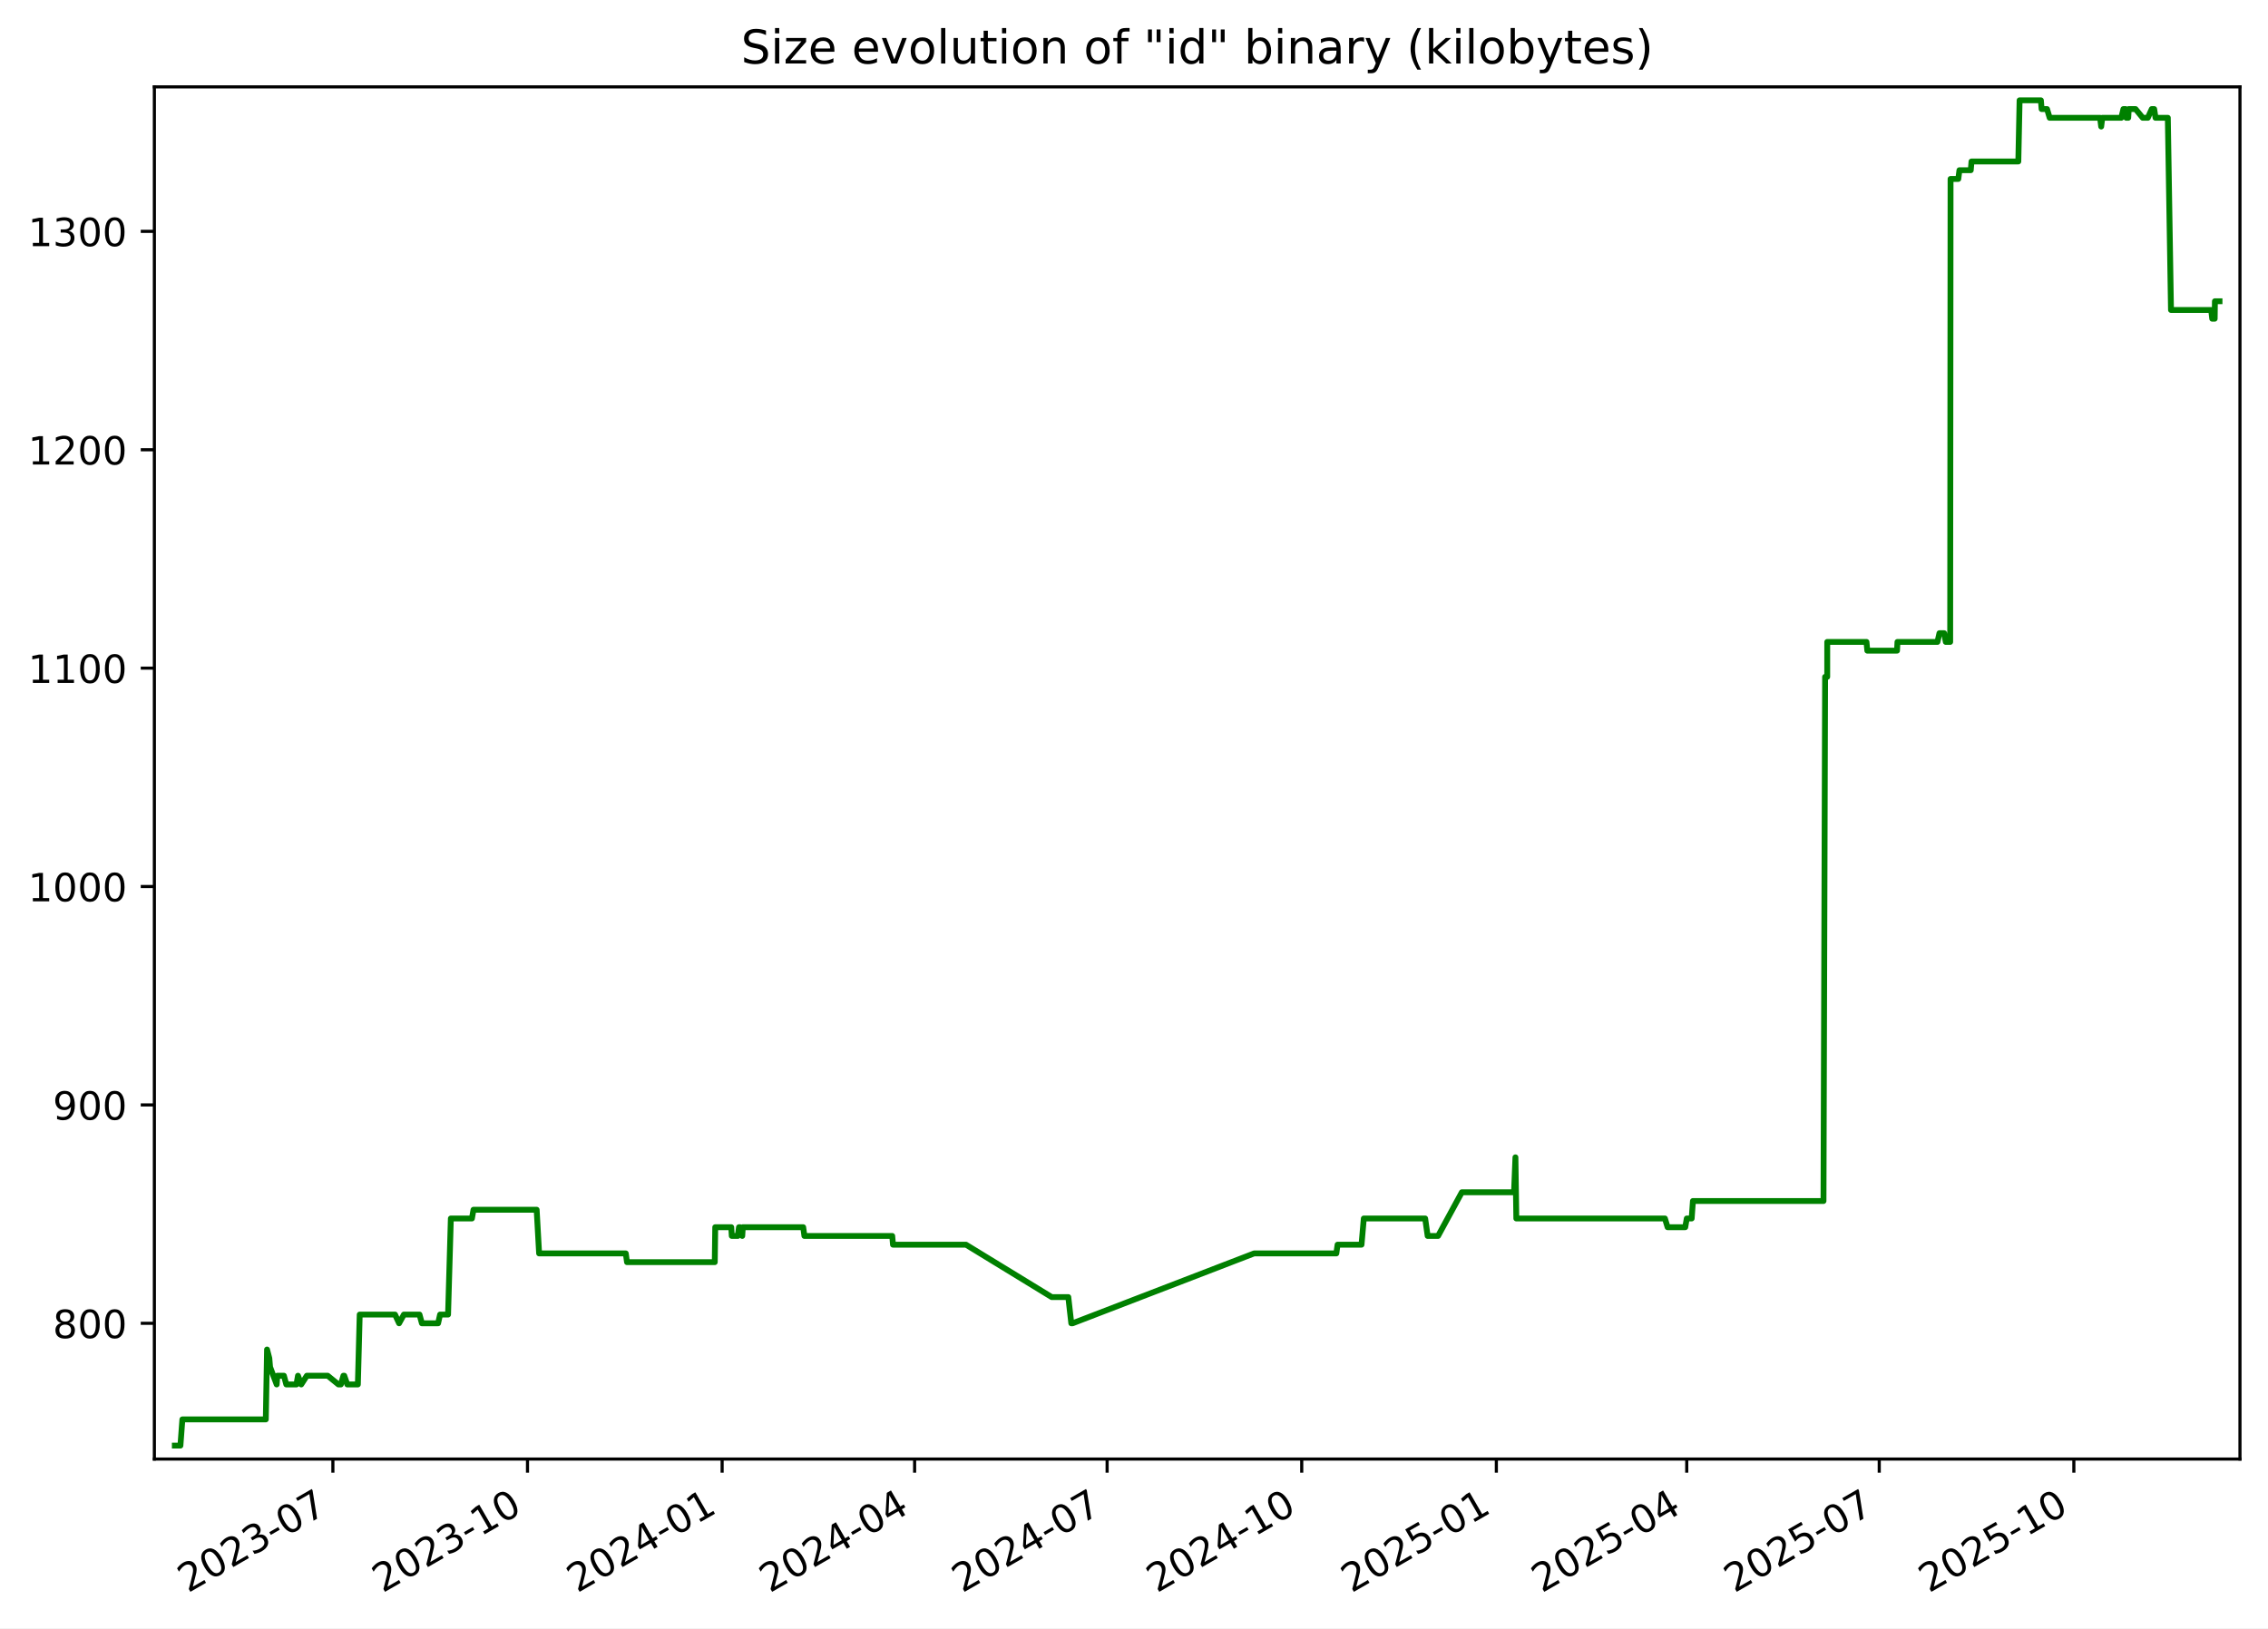
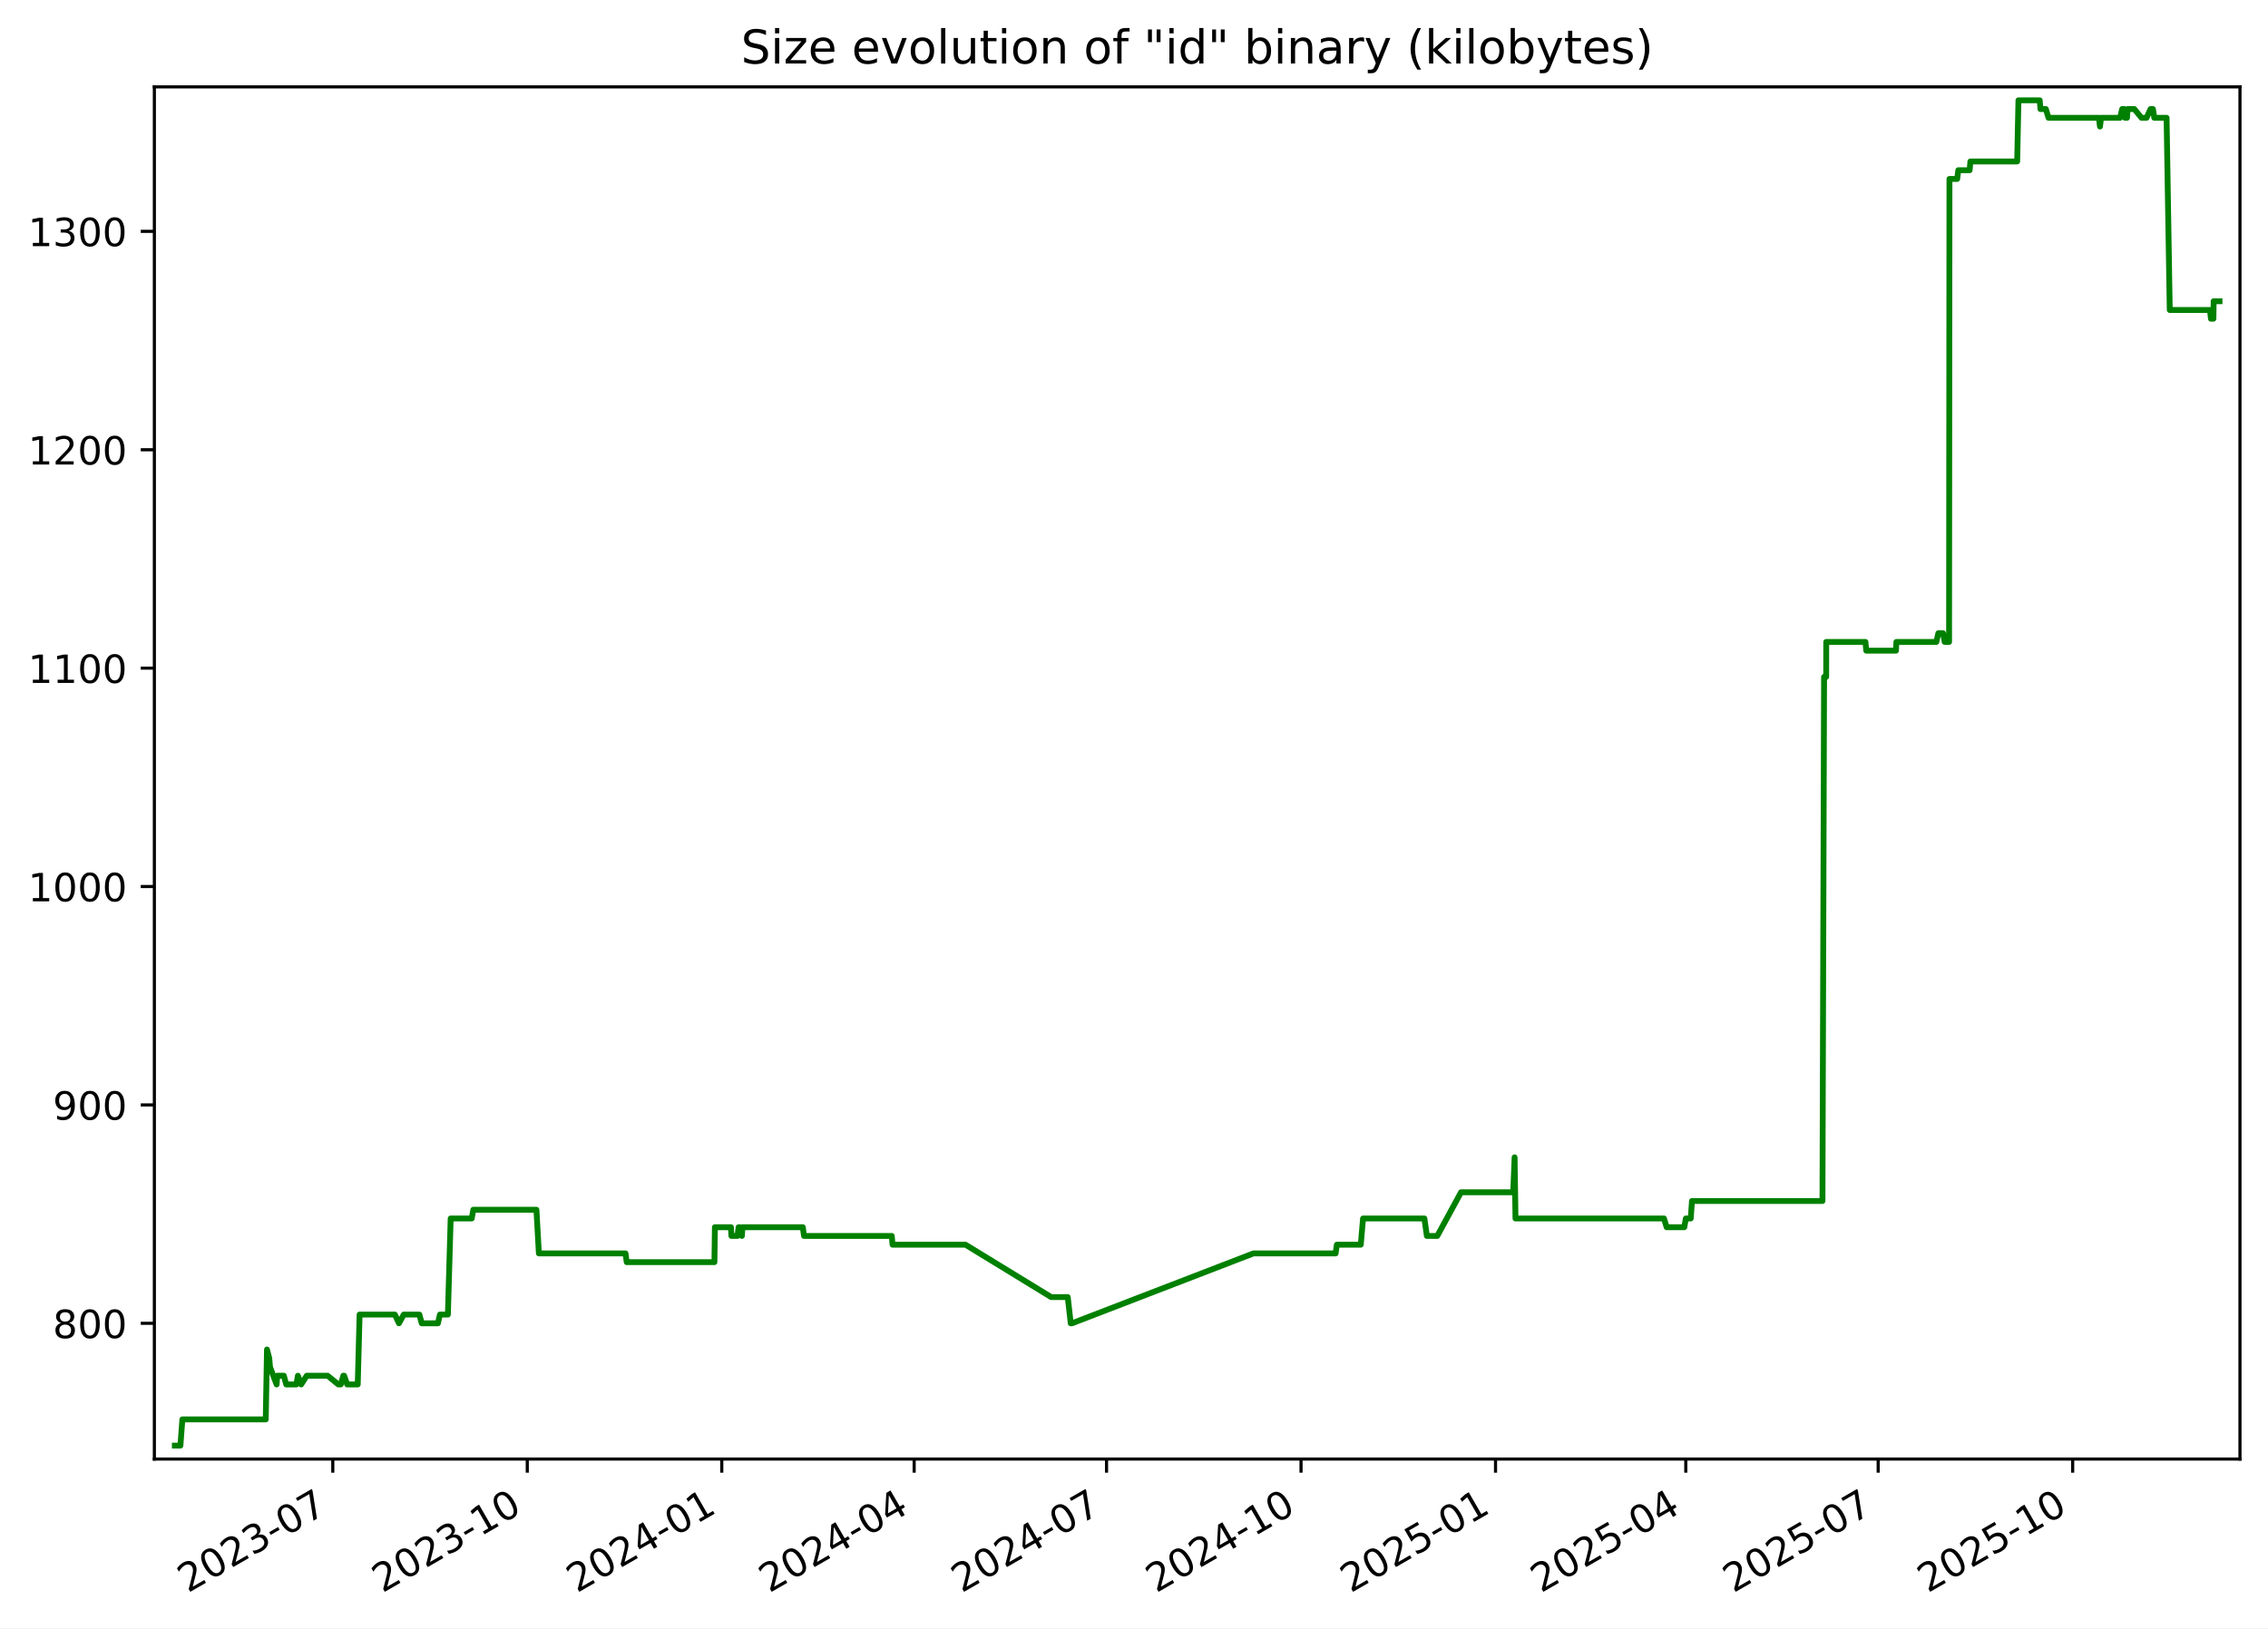
<svg xmlns="http://www.w3.org/2000/svg" xmlns:xlink="http://www.w3.org/1999/xlink" width="582.53pt" height="418.303pt" viewBox="0 0 582.53 418.303" version="1.1">
  <defs>
    <style type="text/css">*{stroke-linejoin: round; stroke-linecap: butt}</style>
  </defs>
  <g id="figure_1">
    <g id="patch_1">
      <path d="M -0 418.303  L 582.53 418.303  L 582.53 0  L -0 0  z " style="fill: #ffffff" />
    </g>
    <g id="axes_1">
      <g id="patch_2">
        <path d="M 39.65 374.83  L 575.33 374.83  L 575.33 22.318  L 39.65 22.318  z " style="fill: #ffffff" />
      </g>
      <g id="matplotlib.axis_1">
        <g id="xtick_1">
          <g id="line2d_1">
            <defs>
-               <path id="macd3fb7cba" d="M 0 0  L 0 3.5  " style="stroke: #000000; stroke-width: 0.8" />
+               <path id="mf4d3c321b0" d="M 0 0  L 0 3.5  " style="stroke: #000000; stroke-width: 0.8" />
            </defs>
            <g>
-               <use xlink:href="#macd3fb7cba" x="85.5" y="374.83" style="stroke: #000000; stroke-width: 0.8" />
+               <use xlink:href="#mf4d3c321b0" x="85.475" y="374.83" style="stroke: #000000; stroke-width: 0.8" />
            </g>
          </g>
          <g id="text_1">
-             <g transform="translate(48.27522 409.302) rotate(-30) scale(0.1 -0.1)">
+             <g transform="translate(48.24994 409.302) rotate(-30) scale(0.1 -0.1)">
              <defs>
                <path id="DejaVuSans-32" d="M 1228 531  L 3431 531  L 3431 0  L 469 0  L 469 531  Q 828 903 1448 1529  Q 2069 2156 2228 2338  Q 2531 2678 2651 2914  Q 2772 3150 2772 3378  Q 2772 3750 2511 3984  Q 2250 4219 1831 4219  Q 1534 4219 1204 4116  Q 875 4013 500 3803  L 500 4441  Q 881 4594 1212 4672  Q 1544 4750 1819 4750  Q 2544 4750 2975 4387  Q 3406 4025 3406 3419  Q 3406 3131 3298 2873  Q 3191 2616 2906 2266  Q 2828 2175 2409 1742  Q 1991 1309 1228 531  z " transform="scale(0.015625)" />
                <path id="DejaVuSans-30" d="M 2034 4250  Q 1547 4250 1301 3770  Q 1056 3291 1056 2328  Q 1056 1369 1301 889  Q 1547 409 2034 409  Q 2525 409 2770 889  Q 3016 1369 3016 2328  Q 3016 3291 2770 3770  Q 2525 4250 2034 4250  z M 2034 4750  Q 2819 4750 3233 4129  Q 3647 3509 3647 2328  Q 3647 1150 3233 529  Q 2819 -91 2034 -91  Q 1250 -91 836 529  Q 422 1150 422 2328  Q 422 3509 836 4129  Q 1250 4750 2034 4750  z " transform="scale(0.015625)" />
                <path id="DejaVuSans-33" d="M 2597 2516  Q 3050 2419 3304 2112  Q 3559 1806 3559 1356  Q 3559 666 3084 287  Q 2609 -91 1734 -91  Q 1441 -91 1130 -33  Q 819 25 488 141  L 488 750  Q 750 597 1062 519  Q 1375 441 1716 441  Q 2309 441 2620 675  Q 2931 909 2931 1356  Q 2931 1769 2642 2001  Q 2353 2234 1838 2234  L 1294 2234  L 1294 2753  L 1863 2753  Q 2328 2753 2575 2939  Q 2822 3125 2822 3475  Q 2822 3834 2567 4026  Q 2313 4219 1838 4219  Q 1578 4219 1281 4162  Q 984 4106 628 3988  L 628 4550  Q 988 4650 1302 4700  Q 1616 4750 1894 4750  Q 2613 4750 3031 4423  Q 3450 4097 3450 3541  Q 3450 3153 3228 2886  Q 3006 2619 2597 2516  z " transform="scale(0.015625)" />
                <path id="DejaVuSans-2d" d="M 313 2009  L 1997 2009  L 1997 1497  L 313 1497  L 313 2009  z " transform="scale(0.015625)" />
                <path id="DejaVuSans-37" d="M 525 4666  L 3525 4666  L 3525 4397  L 1831 0  L 1172 0  L 2766 4134  L 525 4134  L 525 4666  z " transform="scale(0.015625)" />
              </defs>
              <use xlink:href="#DejaVuSans-32" />
              <use xlink:href="#DejaVuSans-30" x="63.623" />
              <use xlink:href="#DejaVuSans-32" x="127.246" />
              <use xlink:href="#DejaVuSans-33" x="190.869" />
              <use xlink:href="#DejaVuSans-2d" x="254.492" />
              <use xlink:href="#DejaVuSans-30" x="290.576" />
              <use xlink:href="#DejaVuSans-37" x="354.199" />
            </g>
          </g>
        </g>
        <g id="xtick_2">
          <g id="line2d_2">
            <g>
-               <use xlink:href="#macd3fb7cba" x="135.487" y="374.83" style="stroke: #000000; stroke-width: 0.8" />
+               <use xlink:href="#mf4d3c321b0" x="135.43" y="374.83" style="stroke: #000000; stroke-width: 0.8" />
            </g>
          </g>
          <g id="text_2">
-             <g transform="translate(98.26201 409.302) rotate(-30) scale(0.1 -0.1)">
+             <g transform="translate(98.2056 409.302) rotate(-30) scale(0.1 -0.1)">
              <defs>
                <path id="DejaVuSans-31" d="M 794 531  L 1825 531  L 1825 4091  L 703 3866  L 703 4441  L 1819 4666  L 2450 4666  L 2450 531  L 3481 531  L 3481 0  L 794 0  L 794 531  z " transform="scale(0.015625)" />
              </defs>
              <use xlink:href="#DejaVuSans-32" />
              <use xlink:href="#DejaVuSans-30" x="63.623" />
              <use xlink:href="#DejaVuSans-32" x="127.246" />
              <use xlink:href="#DejaVuSans-33" x="190.869" />
              <use xlink:href="#DejaVuSans-2d" x="254.492" />
              <use xlink:href="#DejaVuSans-31" x="290.576" />
              <use xlink:href="#DejaVuSans-30" x="354.199" />
            </g>
          </g>
        </g>
        <g id="xtick_3">
          <g id="line2d_3">
            <g>
-               <use xlink:href="#macd3fb7cba" x="185.474" y="374.83" style="stroke: #000000; stroke-width: 0.8" />
+               <use xlink:href="#mf4d3c321b0" x="185.386" y="374.83" style="stroke: #000000; stroke-width: 0.8" />
            </g>
          </g>
          <g id="text_3">
-             <g transform="translate(148.2488 409.302) rotate(-30) scale(0.1 -0.1)">
+             <g transform="translate(148.1613 409.302) rotate(-30) scale(0.1 -0.1)">
              <defs>
                <path id="DejaVuSans-34" d="M 2419 4116  L 825 1625  L 2419 1625  L 2419 4116  z M 2253 4666  L 3047 4666  L 3047 1625  L 3713 1625  L 3713 1100  L 3047 1100  L 3047 0  L 2419 0  L 2419 1100  L 313 1100  L 313 1709  L 2253 4666  z " transform="scale(0.015625)" />
              </defs>
              <use xlink:href="#DejaVuSans-32" />
              <use xlink:href="#DejaVuSans-30" x="63.623" />
              <use xlink:href="#DejaVuSans-32" x="127.246" />
              <use xlink:href="#DejaVuSans-34" x="190.869" />
              <use xlink:href="#DejaVuSans-2d" x="254.492" />
              <use xlink:href="#DejaVuSans-30" x="290.576" />
              <use xlink:href="#DejaVuSans-31" x="354.199" />
            </g>
          </g>
        </g>
        <g id="xtick_4">
          <g id="line2d_4">
            <g>
-               <use xlink:href="#macd3fb7cba" x="234.917" y="374.83" style="stroke: #000000; stroke-width: 0.8" />
+               <use xlink:href="#mf4d3c321b0" x="234.799" y="374.83" style="stroke: #000000; stroke-width: 0.8" />
            </g>
          </g>
          <g id="text_4">
-             <g transform="translate(197.6923 409.302) rotate(-30) scale(0.1 -0.1)">
+             <g transform="translate(197.5739 409.302) rotate(-30) scale(0.1 -0.1)">
              <use xlink:href="#DejaVuSans-32" />
              <use xlink:href="#DejaVuSans-30" x="63.623" />
              <use xlink:href="#DejaVuSans-32" x="127.246" />
              <use xlink:href="#DejaVuSans-34" x="190.869" />
              <use xlink:href="#DejaVuSans-2d" x="254.492" />
              <use xlink:href="#DejaVuSans-30" x="290.576" />
              <use xlink:href="#DejaVuSans-34" x="354.199" />
            </g>
          </g>
        </g>
        <g id="xtick_5">
          <g id="line2d_5">
            <g>
-               <use xlink:href="#macd3fb7cba" x="284.361" y="374.83" style="stroke: #000000; stroke-width: 0.8" />
+               <use xlink:href="#mf4d3c321b0" x="284.211" y="374.83" style="stroke: #000000; stroke-width: 0.8" />
            </g>
          </g>
          <g id="text_5">
-             <g transform="translate(247.1357 409.302) rotate(-30) scale(0.1 -0.1)">
+             <g transform="translate(246.9866 409.302) rotate(-30) scale(0.1 -0.1)">
              <use xlink:href="#DejaVuSans-32" />
              <use xlink:href="#DejaVuSans-30" x="63.623" />
              <use xlink:href="#DejaVuSans-32" x="127.246" />
              <use xlink:href="#DejaVuSans-34" x="190.869" />
              <use xlink:href="#DejaVuSans-2d" x="254.492" />
              <use xlink:href="#DejaVuSans-30" x="290.576" />
              <use xlink:href="#DejaVuSans-37" x="354.199" />
            </g>
          </g>
        </g>
        <g id="xtick_6">
          <g id="line2d_6">
            <g>
-               <use xlink:href="#macd3fb7cba" x="334.347" y="374.83" style="stroke: #000000; stroke-width: 0.8" />
+               <use xlink:href="#mf4d3c321b0" x="334.167" y="374.83" style="stroke: #000000; stroke-width: 0.8" />
            </g>
          </g>
          <g id="text_6">
-             <g transform="translate(297.1225 409.302) rotate(-30) scale(0.1 -0.1)">
+             <g transform="translate(296.9422 409.302) rotate(-30) scale(0.1 -0.1)">
              <use xlink:href="#DejaVuSans-32" />
              <use xlink:href="#DejaVuSans-30" x="63.623" />
              <use xlink:href="#DejaVuSans-32" x="127.246" />
              <use xlink:href="#DejaVuSans-34" x="190.869" />
              <use xlink:href="#DejaVuSans-2d" x="254.492" />
              <use xlink:href="#DejaVuSans-31" x="290.576" />
              <use xlink:href="#DejaVuSans-30" x="354.199" />
            </g>
          </g>
        </g>
        <g id="xtick_7">
          <g id="line2d_7">
            <g>
-               <use xlink:href="#macd3fb7cba" x="384.334" y="374.83" style="stroke: #000000; stroke-width: 0.8" />
+               <use xlink:href="#mf4d3c321b0" x="384.123" y="374.83" style="stroke: #000000; stroke-width: 0.8" />
            </g>
          </g>
          <g id="text_7">
-             <g transform="translate(347.1093 409.302) rotate(-30) scale(0.1 -0.1)">
+             <g transform="translate(346.8979 409.302) rotate(-30) scale(0.1 -0.1)">
              <defs>
                <path id="DejaVuSans-35" d="M 691 4666  L 3169 4666  L 3169 4134  L 1269 4134  L 1269 2991  Q 1406 3038 1543 3061  Q 1681 3084 1819 3084  Q 2600 3084 3056 2656  Q 3513 2228 3513 1497  Q 3513 744 3044 326  Q 2575 -91 1722 -91  Q 1428 -91 1123 -41  Q 819 9 494 109  L 494 744  Q 775 591 1075 516  Q 1375 441 1709 441  Q 2250 441 2565 725  Q 2881 1009 2881 1497  Q 2881 1984 2565 2268  Q 2250 2553 1709 2553  Q 1456 2553 1204 2497  Q 953 2441 691 2322  L 691 4666  z " transform="scale(0.015625)" />
              </defs>
              <use xlink:href="#DejaVuSans-32" />
              <use xlink:href="#DejaVuSans-30" x="63.623" />
              <use xlink:href="#DejaVuSans-32" x="127.246" />
              <use xlink:href="#DejaVuSans-35" x="190.869" />
              <use xlink:href="#DejaVuSans-2d" x="254.492" />
              <use xlink:href="#DejaVuSans-30" x="290.576" />
              <use xlink:href="#DejaVuSans-31" x="354.199" />
            </g>
          </g>
        </g>
        <g id="xtick_8">
          <g id="line2d_8">
            <g>
-               <use xlink:href="#macd3fb7cba" x="433.234" y="374.83" style="stroke: #000000; stroke-width: 0.8" />
+               <use xlink:href="#mf4d3c321b0" x="432.992" y="374.83" style="stroke: #000000; stroke-width: 0.8" />
            </g>
          </g>
          <g id="text_8">
-             <g transform="translate(396.0094 409.302) rotate(-30) scale(0.1 -0.1)">
+             <g transform="translate(395.7676 409.302) rotate(-30) scale(0.1 -0.1)">
              <use xlink:href="#DejaVuSans-32" />
              <use xlink:href="#DejaVuSans-30" x="63.623" />
              <use xlink:href="#DejaVuSans-32" x="127.246" />
              <use xlink:href="#DejaVuSans-35" x="190.869" />
              <use xlink:href="#DejaVuSans-2d" x="254.492" />
              <use xlink:href="#DejaVuSans-30" x="290.576" />
              <use xlink:href="#DejaVuSans-34" x="354.199" />
            </g>
          </g>
        </g>
        <g id="xtick_9">
          <g id="line2d_9">
            <g>
-               <use xlink:href="#macd3fb7cba" x="482.678" y="374.83" style="stroke: #000000; stroke-width: 0.8" />
+               <use xlink:href="#mf4d3c321b0" x="482.405" y="374.83" style="stroke: #000000; stroke-width: 0.8" />
            </g>
          </g>
          <g id="text_9">
-             <g transform="translate(445.4528 409.302) rotate(-30) scale(0.1 -0.1)">
+             <g transform="translate(445.1802 409.302) rotate(-30) scale(0.1 -0.1)">
              <use xlink:href="#DejaVuSans-32" />
              <use xlink:href="#DejaVuSans-30" x="63.623" />
              <use xlink:href="#DejaVuSans-32" x="127.246" />
              <use xlink:href="#DejaVuSans-35" x="190.869" />
              <use xlink:href="#DejaVuSans-2d" x="254.492" />
              <use xlink:href="#DejaVuSans-30" x="290.576" />
              <use xlink:href="#DejaVuSans-37" x="354.199" />
            </g>
          </g>
        </g>
        <g id="xtick_10">
          <g id="line2d_10">
            <g>
-               <use xlink:href="#macd3fb7cba" x="532.664" y="374.83" style="stroke: #000000; stroke-width: 0.8" />
+               <use xlink:href="#mf4d3c321b0" x="532.361" y="374.83" style="stroke: #000000; stroke-width: 0.8" />
            </g>
          </g>
          <g id="text_10">
-             <g transform="translate(495.4396 409.302) rotate(-30) scale(0.1 -0.1)">
+             <g transform="translate(495.1359 409.302) rotate(-30) scale(0.1 -0.1)">
              <use xlink:href="#DejaVuSans-32" />
              <use xlink:href="#DejaVuSans-30" x="63.623" />
              <use xlink:href="#DejaVuSans-32" x="127.246" />
              <use xlink:href="#DejaVuSans-35" x="190.869" />
              <use xlink:href="#DejaVuSans-2d" x="254.492" />
              <use xlink:href="#DejaVuSans-31" x="290.576" />
              <use xlink:href="#DejaVuSans-30" x="354.199" />
            </g>
          </g>
        </g>
      </g>
      <g id="matplotlib.axis_2">
        <g id="ytick_1">
          <g id="line2d_11">
            <defs>
-               <path id="m614d10f30f" d="M 0 0  L -3.5 0  " style="stroke: #000000; stroke-width: 0.8" />
+               <path id="m93121f2842" d="M 0 0  L -3.5 0  " style="stroke: #000000; stroke-width: 0.8" />
            </defs>
            <g>
-               <use xlink:href="#m614d10f30f" x="39.65" y="339.956" style="stroke: #000000; stroke-width: 0.8" />
+               <use xlink:href="#m93121f2842" x="39.65" y="339.956" style="stroke: #000000; stroke-width: 0.8" />
            </g>
          </g>
          <g id="text_11">
            <g transform="translate(13.5625 343.7552) scale(0.1 -0.1)">
              <defs>
                <path id="DejaVuSans-38" d="M 2034 2216  Q 1584 2216 1326 1975  Q 1069 1734 1069 1313  Q 1069 891 1326 650  Q 1584 409 2034 409  Q 2484 409 2743 651  Q 3003 894 3003 1313  Q 3003 1734 2745 1975  Q 2488 2216 2034 2216  z M 1403 2484  Q 997 2584 770 2862  Q 544 3141 544 3541  Q 544 4100 942 4425  Q 1341 4750 2034 4750  Q 2731 4750 3128 4425  Q 3525 4100 3525 3541  Q 3525 3141 3298 2862  Q 3072 2584 2669 2484  Q 3125 2378 3379 2068  Q 3634 1759 3634 1313  Q 3634 634 3220 271  Q 2806 -91 2034 -91  Q 1263 -91 848 271  Q 434 634 434 1313  Q 434 1759 690 2068  Q 947 2378 1403 2484  z M 1172 3481  Q 1172 3119 1398 2916  Q 1625 2713 2034 2713  Q 2441 2713 2670 2916  Q 2900 3119 2900 3481  Q 2900 3844 2670 4047  Q 2441 4250 2034 4250  Q 1625 4250 1398 4047  Q 1172 3844 1172 3481  z " transform="scale(0.015625)" />
              </defs>
              <use xlink:href="#DejaVuSans-38" />
              <use xlink:href="#DejaVuSans-30" x="63.623" />
              <use xlink:href="#DejaVuSans-30" x="127.246" />
            </g>
          </g>
        </g>
        <g id="ytick_2">
          <g id="line2d_12">
            <g>
-               <use xlink:href="#m614d10f30f" x="39.65" y="283.852" style="stroke: #000000; stroke-width: 0.8" />
+               <use xlink:href="#m93121f2842" x="39.65" y="283.852" style="stroke: #000000; stroke-width: 0.8" />
            </g>
          </g>
          <g id="text_12">
            <g transform="translate(13.5625 287.6513) scale(0.1 -0.1)">
              <defs>
                <path id="DejaVuSans-39" d="M 703 97  L 703 672  Q 941 559 1184 500  Q 1428 441 1663 441  Q 2288 441 2617 861  Q 2947 1281 2994 2138  Q 2813 1869 2534 1725  Q 2256 1581 1919 1581  Q 1219 1581 811 2004  Q 403 2428 403 3163  Q 403 3881 828 4315  Q 1253 4750 1959 4750  Q 2769 4750 3195 4129  Q 3622 3509 3622 2328  Q 3622 1225 3098 567  Q 2575 -91 1691 -91  Q 1453 -91 1209 -44  Q 966 3 703 97  z M 1959 2075  Q 2384 2075 2632 2365  Q 2881 2656 2881 3163  Q 2881 3666 2632 3958  Q 2384 4250 1959 4250  Q 1534 4250 1286 3958  Q 1038 3666 1038 3163  Q 1038 2656 1286 2365  Q 1534 2075 1959 2075  z " transform="scale(0.015625)" />
              </defs>
              <use xlink:href="#DejaVuSans-39" />
              <use xlink:href="#DejaVuSans-30" x="63.623" />
              <use xlink:href="#DejaVuSans-30" x="127.246" />
            </g>
          </g>
        </g>
        <g id="ytick_3">
          <g id="line2d_13">
            <g>
-               <use xlink:href="#m614d10f30f" x="39.65" y="227.748" style="stroke: #000000; stroke-width: 0.8" />
+               <use xlink:href="#m93121f2842" x="39.65" y="227.748" style="stroke: #000000; stroke-width: 0.8" />
            </g>
          </g>
          <g id="text_13">
            <g transform="translate(7.2 231.5474) scale(0.1 -0.1)">
              <use xlink:href="#DejaVuSans-31" />
              <use xlink:href="#DejaVuSans-30" x="63.623" />
              <use xlink:href="#DejaVuSans-30" x="127.246" />
              <use xlink:href="#DejaVuSans-30" x="190.869" />
            </g>
          </g>
        </g>
        <g id="ytick_4">
          <g id="line2d_14">
            <g>
-               <use xlink:href="#m614d10f30f" x="39.65" y="171.644" style="stroke: #000000; stroke-width: 0.8" />
+               <use xlink:href="#m93121f2842" x="39.65" y="171.644" style="stroke: #000000; stroke-width: 0.8" />
            </g>
          </g>
          <g id="text_14">
            <g transform="translate(7.2 175.4435) scale(0.1 -0.1)">
              <use xlink:href="#DejaVuSans-31" />
              <use xlink:href="#DejaVuSans-31" x="63.623" />
              <use xlink:href="#DejaVuSans-30" x="127.246" />
              <use xlink:href="#DejaVuSans-30" x="190.869" />
            </g>
          </g>
        </g>
        <g id="ytick_5">
          <g id="line2d_15">
            <g>
-               <use xlink:href="#m614d10f30f" x="39.65" y="115.54" style="stroke: #000000; stroke-width: 0.8" />
+               <use xlink:href="#m93121f2842" x="39.65" y="115.54" style="stroke: #000000; stroke-width: 0.8" />
            </g>
          </g>
          <g id="text_15">
            <g transform="translate(7.2 119.3396) scale(0.1 -0.1)">
              <use xlink:href="#DejaVuSans-31" />
              <use xlink:href="#DejaVuSans-32" x="63.623" />
              <use xlink:href="#DejaVuSans-30" x="127.246" />
              <use xlink:href="#DejaVuSans-30" x="190.869" />
            </g>
          </g>
        </g>
        <g id="ytick_6">
          <g id="line2d_16">
            <g>
-               <use xlink:href="#m614d10f30f" x="39.65" y="59.436" style="stroke: #000000; stroke-width: 0.8" />
+               <use xlink:href="#m93121f2842" x="39.65" y="59.436" style="stroke: #000000; stroke-width: 0.8" />
            </g>
          </g>
          <g id="text_16">
            <g transform="translate(7.2 63.23568) scale(0.1 -0.1)">
              <use xlink:href="#DejaVuSans-31" />
              <use xlink:href="#DejaVuSans-33" x="63.623" />
              <use xlink:href="#DejaVuSans-30" x="127.246" />
              <use xlink:href="#DejaVuSans-30" x="190.869" />
            </g>
          </g>
        </g>
      </g>
      <g id="line2d_17">
-         <path d="M 44.902 371.374  L 46.34 371.374  L 46.843 364.642  L 68.272 364.642  L 68.591 346.688  L 69.174 348.933  L 69.367 351.177  L 71.061 355.665  L 71.227 353.421  L 72.92 353.421  L 73.535 355.665  L 76.145 355.665  L 76.537 353.421  L 77.373 355.665  L 78.812 353.421  L 84.17 353.421  L 86.924 355.665  L 87.554 355.665  L 88.207 353.421  L 88.421 353.421  L 89.197 355.665  L 91.917 355.665  L 92.39 337.712  L 101.463 337.712  L 102.504 339.956  L 103.736 337.712  L 107.749 337.712  L 108.364 339.956  L 112.525 339.956  L 113.034 337.712  L 115.084 337.712  L 115.799 313.026  L 121.214 313.026  L 121.613 310.782  L 137.84 310.782  L 138.47 322.003  L 160.735 322.003  L 161.046 324.247  L 183.588 324.247  L 183.705 315.27  L 187.822 315.27  L 187.955 317.514  L 189.511 317.514  L 189.804 315.27  L 190.08 315.27  L 190.646 317.514  L 190.784 315.27  L 206.303 315.27  L 206.608 317.514  L 229.168 317.514  L 229.361 319.759  L 248.11 319.759  L 270.131 333.223  L 274.393 333.223  L 275.159 339.956  L 275.489 339.956  L 322.114 322.003  L 343.234 322.003  L 343.551 319.759  L 349.701 319.759  L 350.289 313.026  L 366.052 313.026  L 366.69 317.514  L 369.365 317.514  L 375.468 306.294  L 388.874 306.294  L 389.236 297.317  L 389.464 313.026  L 427.629 313.026  L 428.316 315.27  L 432.852 315.27  L 433.243 313.026  L 434.505 313.026  L 434.825 308.538  L 468.361 308.538  L 468.774 173.888  L 469.317 173.888  L 469.322 164.912  L 479.403 164.912  L 479.613 167.156  L 487.248 167.156  L 487.357 164.912  L 497.627 164.912  L 498.14 162.668  L 499.35 162.668  L 499.771 164.912  L 500.9 164.912  L 500.997 45.972  L 502.986 45.972  L 503.273 43.727  L 506.188 43.727  L 506.374 41.483  L 518.403 41.483  L 518.726 25.774  L 524.201 25.774  L 524.381 28.018  L 525.777 28.018  L 526.451 30.262  L 539.401 30.262  L 539.684 32.507  L 539.972 30.262  L 544.849 30.262  L 545.388 28.018  L 545.974 28.018  L 546.127 30.262  L 546.628 30.262  L 546.758 28.018  L 548.508 28.018  L 550.353 30.262  L 551.662 30.262  L 552.671 28.018  L 553.297 28.018  L 553.638 30.262  L 556.801 30.262  L 557.614 79.634  L 567.935 79.634  L 568.203 81.878  L 568.838 81.878  L 568.894 77.39  L 570.078 77.39  L 570.078 77.39  " clip-path="url(#pa60accddaa)" style="fill: none; stroke: #008000; stroke-width: 1.5; stroke-linecap: square" />
+         <path d="M 44.902 371.374  L 46.339 371.374  L 46.842 364.642  L 68.258 364.642  L 68.576 346.688  L 69.159 348.933  L 69.352 351.177  L 71.044 355.665  L 71.21 353.421  L 72.902 353.421  L 73.517 355.665  L 76.126 355.665  L 76.517 353.421  L 77.353 355.665  L 78.791 353.421  L 84.146 353.421  L 86.898 355.665  L 87.528 355.665  L 88.18 353.421  L 88.393 353.421  L 89.169 355.665  L 91.887 355.665  L 92.36 337.712  L 101.428 337.712  L 102.468 339.956  L 103.7 337.712  L 107.71 337.712  L 108.325 339.956  L 112.483 339.956  L 112.992 337.712  L 115.04 337.712  L 115.755 313.026  L 121.166 313.026  L 121.565 310.782  L 137.782 310.782  L 138.411 322.003  L 160.663 322.003  L 160.973 324.247  L 183.502 324.247  L 183.619 315.27  L 187.733 315.27  L 187.866 317.514  L 189.421 317.514  L 189.714 315.27  L 189.99 315.27  L 190.555 317.514  L 190.693 315.27  L 206.202 315.27  L 206.507 317.514  L 229.053 317.514  L 229.246 319.759  L 247.983 319.759  L 269.991 333.223  L 274.25 333.223  L 275.015 339.956  L 275.346 339.956  L 321.942 322.003  L 343.048 322.003  L 343.365 319.759  L 349.511 319.759  L 350.098 313.026  L 365.852 313.026  L 366.489 317.514  L 369.163 317.514  L 375.262 306.294  L 388.66 306.294  L 389.022 297.317  L 389.25 313.026  L 427.39 313.026  L 428.077 315.27  L 432.61 315.27  L 433.002 313.026  L 434.262 313.026  L 434.582 308.538  L 468.098 308.538  L 468.51 173.888  L 469.052 173.888  L 469.058 164.912  L 479.132 164.912  L 479.342 167.156  L 486.972 167.156  L 487.081 164.912  L 497.345 164.912  L 497.858 162.668  L 499.067 162.668  L 499.488 164.912  L 500.616 164.912  L 500.713 45.972  L 502.701 45.972  L 502.987 43.727  L 505.9 43.727  L 506.086 41.483  L 518.108 41.483  L 518.431 25.774  L 523.903 25.774  L 524.082 28.018  L 525.478 28.018  L 526.151 30.262  L 539.093 30.262  L 539.376 32.507  L 539.663 30.262  L 544.537 30.262  L 545.076 28.018  L 545.662 28.018  L 545.815 30.262  L 546.315 30.262  L 546.446 28.018  L 548.194 28.018  L 550.038 30.262  L 551.346 30.262  L 552.355 28.018  L 552.981 28.018  L 553.321 30.262  L 556.482 30.262  L 557.295 79.634  L 567.609 79.634  L 567.877 81.878  L 568.512 81.878  L 568.568 77.39  L 570.078 77.39  L 570.078 77.39  " clip-path="url(#p23a476803a)" style="fill: none; stroke: #008000; stroke-width: 1.5; stroke-linecap: square" />
      </g>
      <g id="patch_3">
        <path d="M 39.65 374.83  L 39.65 22.318  " style="fill: none; stroke: #000000; stroke-width: 0.8; stroke-linejoin: miter; stroke-linecap: square" />
      </g>
      <g id="patch_4">
        <path d="M 575.33 374.83  L 575.33 22.318  " style="fill: none; stroke: #000000; stroke-width: 0.8; stroke-linejoin: miter; stroke-linecap: square" />
      </g>
      <g id="patch_5">
        <path d="M 39.65 374.83  L 575.33 374.83  " style="fill: none; stroke: #000000; stroke-width: 0.8; stroke-linejoin: miter; stroke-linecap: square" />
      </g>
      <g id="patch_6">
        <path d="M 39.65 22.318  L 575.33 22.318  " style="fill: none; stroke: #000000; stroke-width: 0.8; stroke-linejoin: miter; stroke-linecap: square" />
      </g>
      <g id="text_17">
        <g transform="translate(190.3184 16.31812) scale(0.12 -0.12)">
          <defs>
            <path id="DejaVuSans-53" d="M 3425 4513  L 3425 3897  Q 3066 4069 2747 4153  Q 2428 4238 2131 4238  Q 1616 4238 1336 4038  Q 1056 3838 1056 3469  Q 1056 3159 1242 3001  Q 1428 2844 1947 2747  L 2328 2669  Q 3034 2534 3370 2195  Q 3706 1856 3706 1288  Q 3706 609 3251 259  Q 2797 -91 1919 -91  Q 1588 -91 1214 -16  Q 841 59 441 206  L 441 856  Q 825 641 1194 531  Q 1563 422 1919 422  Q 2459 422 2753 634  Q 3047 847 3047 1241  Q 3047 1584 2836 1778  Q 2625 1972 2144 2069  L 1759 2144  Q 1053 2284 737 2584  Q 422 2884 422 3419  Q 422 4038 858 4394  Q 1294 4750 2059 4750  Q 2388 4750 2728 4690  Q 3069 4631 3425 4513  z " transform="scale(0.015625)" />
            <path id="DejaVuSans-69" d="M 603 3500  L 1178 3500  L 1178 0  L 603 0  L 603 3500  z M 603 4863  L 1178 4863  L 1178 4134  L 603 4134  L 603 4863  z " transform="scale(0.015625)" />
            <path id="DejaVuSans-7a" d="M 353 3500  L 3084 3500  L 3084 2975  L 922 459  L 3084 459  L 3084 0  L 275 0  L 275 525  L 2438 3041  L 353 3041  L 353 3500  z " transform="scale(0.015625)" />
            <path id="DejaVuSans-65" d="M 3597 1894  L 3597 1613  L 953 1613  Q 991 1019 1311 708  Q 1631 397 2203 397  Q 2534 397 2845 478  Q 3156 559 3463 722  L 3463 178  Q 3153 47 2828 -22  Q 2503 -91 2169 -91  Q 1331 -91 842 396  Q 353 884 353 1716  Q 353 2575 817 3079  Q 1281 3584 2069 3584  Q 2775 3584 3186 3129  Q 3597 2675 3597 1894  z M 3022 2063  Q 3016 2534 2758 2815  Q 2500 3097 2075 3097  Q 1594 3097 1305 2825  Q 1016 2553 972 2059  L 3022 2063  z " transform="scale(0.015625)" />
            <path id="DejaVuSans-20" transform="scale(0.015625)" />
            <path id="DejaVuSans-76" d="M 191 3500  L 800 3500  L 1894 563  L 2988 3500  L 3597 3500  L 2284 0  L 1503 0  L 191 3500  z " transform="scale(0.015625)" />
            <path id="DejaVuSans-6f" d="M 1959 3097  Q 1497 3097 1228 2736  Q 959 2375 959 1747  Q 959 1119 1226 758  Q 1494 397 1959 397  Q 2419 397 2687 759  Q 2956 1122 2956 1747  Q 2956 2369 2687 2733  Q 2419 3097 1959 3097  z M 1959 3584  Q 2709 3584 3137 3096  Q 3566 2609 3566 1747  Q 3566 888 3137 398  Q 2709 -91 1959 -91  Q 1206 -91 779 398  Q 353 888 353 1747  Q 353 2609 779 3096  Q 1206 3584 1959 3584  z " transform="scale(0.015625)" />
            <path id="DejaVuSans-6c" d="M 603 4863  L 1178 4863  L 1178 0  L 603 0  L 603 4863  z " transform="scale(0.015625)" />
            <path id="DejaVuSans-75" d="M 544 1381  L 544 3500  L 1119 3500  L 1119 1403  Q 1119 906 1312 657  Q 1506 409 1894 409  Q 2359 409 2629 706  Q 2900 1003 2900 1516  L 2900 3500  L 3475 3500  L 3475 0  L 2900 0  L 2900 538  Q 2691 219 2414 64  Q 2138 -91 1772 -91  Q 1169 -91 856 284  Q 544 659 544 1381  z M 1991 3584  L 1991 3584  z " transform="scale(0.015625)" />
            <path id="DejaVuSans-74" d="M 1172 4494  L 1172 3500  L 2356 3500  L 2356 3053  L 1172 3053  L 1172 1153  Q 1172 725 1289 603  Q 1406 481 1766 481  L 2356 481  L 2356 0  L 1766 0  Q 1100 0 847 248  Q 594 497 594 1153  L 594 3053  L 172 3053  L 172 3500  L 594 3500  L 594 4494  L 1172 4494  z " transform="scale(0.015625)" />
            <path id="DejaVuSans-6e" d="M 3513 2113  L 3513 0  L 2938 0  L 2938 2094  Q 2938 2591 2744 2837  Q 2550 3084 2163 3084  Q 1697 3084 1428 2787  Q 1159 2491 1159 1978  L 1159 0  L 581 0  L 581 3500  L 1159 3500  L 1159 2956  Q 1366 3272 1645 3428  Q 1925 3584 2291 3584  Q 2894 3584 3203 3211  Q 3513 2838 3513 2113  z " transform="scale(0.015625)" />
            <path id="DejaVuSans-66" d="M 2375 4863  L 2375 4384  L 1825 4384  Q 1516 4384 1395 4259  Q 1275 4134 1275 3809  L 1275 3500  L 2222 3500  L 2222 3053  L 1275 3053  L 1275 0  L 697 0  L 697 3053  L 147 3053  L 147 3500  L 697 3500  L 697 3744  Q 697 4328 969 4595  Q 1241 4863 1831 4863  L 2375 4863  z " transform="scale(0.015625)" />
            <path id="DejaVuSans-22" d="M 1147 4666  L 1147 2931  L 616 2931  L 616 4666  L 1147 4666  z M 2328 4666  L 2328 2931  L 1797 2931  L 1797 4666  L 2328 4666  z " transform="scale(0.015625)" />
            <path id="DejaVuSans-64" d="M 2906 2969  L 2906 4863  L 3481 4863  L 3481 0  L 2906 0  L 2906 525  Q 2725 213 2448 61  Q 2172 -91 1784 -91  Q 1150 -91 751 415  Q 353 922 353 1747  Q 353 2572 751 3078  Q 1150 3584 1784 3584  Q 2172 3584 2448 3432  Q 2725 3281 2906 2969  z M 947 1747  Q 947 1113 1208 752  Q 1469 391 1925 391  Q 2381 391 2643 752  Q 2906 1113 2906 1747  Q 2906 2381 2643 2742  Q 2381 3103 1925 3103  Q 1469 3103 1208 2742  Q 947 2381 947 1747  z " transform="scale(0.015625)" />
            <path id="DejaVuSans-62" d="M 3116 1747  Q 3116 2381 2855 2742  Q 2594 3103 2138 3103  Q 1681 3103 1420 2742  Q 1159 2381 1159 1747  Q 1159 1113 1420 752  Q 1681 391 2138 391  Q 2594 391 2855 752  Q 3116 1113 3116 1747  z M 1159 2969  Q 1341 3281 1617 3432  Q 1894 3584 2278 3584  Q 2916 3584 3314 3078  Q 3713 2572 3713 1747  Q 3713 922 3314 415  Q 2916 -91 2278 -91  Q 1894 -91 1617 61  Q 1341 213 1159 525  L 1159 0  L 581 0  L 581 4863  L 1159 4863  L 1159 2969  z " transform="scale(0.015625)" />
            <path id="DejaVuSans-61" d="M 2194 1759  Q 1497 1759 1228 1600  Q 959 1441 959 1056  Q 959 750 1161 570  Q 1363 391 1709 391  Q 2188 391 2477 730  Q 2766 1069 2766 1631  L 2766 1759  L 2194 1759  z M 3341 1997  L 3341 0  L 2766 0  L 2766 531  Q 2569 213 2275 61  Q 1981 -91 1556 -91  Q 1019 -91 701 211  Q 384 513 384 1019  Q 384 1609 779 1909  Q 1175 2209 1959 2209  L 2766 2209  L 2766 2266  Q 2766 2663 2505 2880  Q 2244 3097 1772 3097  Q 1472 3097 1187 3025  Q 903 2953 641 2809  L 641 3341  Q 956 3463 1253 3523  Q 1550 3584 1831 3584  Q 2591 3584 2966 3190  Q 3341 2797 3341 1997  z " transform="scale(0.015625)" />
            <path id="DejaVuSans-72" d="M 2631 2963  Q 2534 3019 2420 3045  Q 2306 3072 2169 3072  Q 1681 3072 1420 2755  Q 1159 2438 1159 1844  L 1159 0  L 581 0  L 581 3500  L 1159 3500  L 1159 2956  Q 1341 3275 1631 3429  Q 1922 3584 2338 3584  Q 2397 3584 2469 3576  Q 2541 3569 2628 3553  L 2631 2963  z " transform="scale(0.015625)" />
            <path id="DejaVuSans-79" d="M 2059 -325  Q 1816 -950 1584 -1140  Q 1353 -1331 966 -1331  L 506 -1331  L 506 -850  L 844 -850  Q 1081 -850 1212 -737  Q 1344 -625 1503 -206  L 1606 56  L 191 3500  L 800 3500  L 1894 763  L 2988 3500  L 3597 3500  L 2059 -325  z " transform="scale(0.015625)" />
            <path id="DejaVuSans-28" d="M 1984 4856  Q 1566 4138 1362 3434  Q 1159 2731 1159 2009  Q 1159 1288 1364 580  Q 1569 -128 1984 -844  L 1484 -844  Q 1016 -109 783 600  Q 550 1309 550 2009  Q 550 2706 781 3412  Q 1013 4119 1484 4856  L 1984 4856  z " transform="scale(0.015625)" />
            <path id="DejaVuSans-6b" d="M 581 4863  L 1159 4863  L 1159 1991  L 2875 3500  L 3609 3500  L 1753 1863  L 3688 0  L 2938 0  L 1159 1709  L 1159 0  L 581 0  L 581 4863  z " transform="scale(0.015625)" />
            <path id="DejaVuSans-73" d="M 2834 3397  L 2834 2853  Q 2591 2978 2328 3040  Q 2066 3103 1784 3103  Q 1356 3103 1142 2972  Q 928 2841 928 2578  Q 928 2378 1081 2264  Q 1234 2150 1697 2047  L 1894 2003  Q 2506 1872 2764 1633  Q 3022 1394 3022 966  Q 3022 478 2636 193  Q 2250 -91 1575 -91  Q 1294 -91 989 -36  Q 684 19 347 128  L 347 722  Q 666 556 975 473  Q 1284 391 1588 391  Q 1994 391 2212 530  Q 2431 669 2431 922  Q 2431 1156 2273 1281  Q 2116 1406 1581 1522  L 1381 1569  Q 847 1681 609 1914  Q 372 2147 372 2553  Q 372 3047 722 3315  Q 1072 3584 1716 3584  Q 2034 3584 2315 3537  Q 2597 3491 2834 3397  z " transform="scale(0.015625)" />
            <path id="DejaVuSans-29" d="M 513 4856  L 1013 4856  Q 1481 4119 1714 3412  Q 1947 2706 1947 2009  Q 1947 1309 1714 600  Q 1481 -109 1013 -844  L 513 -844  Q 928 -128 1133 580  Q 1338 1288 1338 2009  Q 1338 2731 1133 3434  Q 928 4138 513 4856  z " transform="scale(0.015625)" />
          </defs>
          <use xlink:href="#DejaVuSans-53" />
          <use xlink:href="#DejaVuSans-69" x="63.477" />
          <use xlink:href="#DejaVuSans-7a" x="91.26" />
          <use xlink:href="#DejaVuSans-65" x="143.75" />
          <use xlink:href="#DejaVuSans-20" x="205.273" />
          <use xlink:href="#DejaVuSans-65" x="237.061" />
          <use xlink:href="#DejaVuSans-76" x="298.584" />
          <use xlink:href="#DejaVuSans-6f" x="357.764" />
          <use xlink:href="#DejaVuSans-6c" x="418.945" />
          <use xlink:href="#DejaVuSans-75" x="446.729" />
          <use xlink:href="#DejaVuSans-74" x="510.107" />
          <use xlink:href="#DejaVuSans-69" x="549.316" />
          <use xlink:href="#DejaVuSans-6f" x="577.1" />
          <use xlink:href="#DejaVuSans-6e" x="638.281" />
          <use xlink:href="#DejaVuSans-20" x="701.66" />
          <use xlink:href="#DejaVuSans-6f" x="733.447" />
          <use xlink:href="#DejaVuSans-66" x="794.629" />
          <use xlink:href="#DejaVuSans-20" x="829.834" />
          <use xlink:href="#DejaVuSans-22" x="861.621" />
          <use xlink:href="#DejaVuSans-69" x="907.617" />
          <use xlink:href="#DejaVuSans-64" x="935.4" />
          <use xlink:href="#DejaVuSans-22" x="998.877" />
          <use xlink:href="#DejaVuSans-20" x="1044.873" />
          <use xlink:href="#DejaVuSans-62" x="1076.66" />
          <use xlink:href="#DejaVuSans-69" x="1140.137" />
          <use xlink:href="#DejaVuSans-6e" x="1167.92" />
          <use xlink:href="#DejaVuSans-61" x="1231.299" />
          <use xlink:href="#DejaVuSans-72" x="1292.578" />
          <use xlink:href="#DejaVuSans-79" x="1333.691" />
          <use xlink:href="#DejaVuSans-20" x="1392.871" />
          <use xlink:href="#DejaVuSans-28" x="1424.658" />
          <use xlink:href="#DejaVuSans-6b" x="1463.672" />
          <use xlink:href="#DejaVuSans-69" x="1521.582" />
          <use xlink:href="#DejaVuSans-6c" x="1549.365" />
          <use xlink:href="#DejaVuSans-6f" x="1577.148" />
          <use xlink:href="#DejaVuSans-62" x="1638.33" />
          <use xlink:href="#DejaVuSans-79" x="1701.807" />
          <use xlink:href="#DejaVuSans-74" x="1760.986" />
          <use xlink:href="#DejaVuSans-65" x="1800.195" />
          <use xlink:href="#DejaVuSans-73" x="1861.719" />
          <use xlink:href="#DejaVuSans-29" x="1913.818" />
        </g>
      </g>
    </g>
  </g>
  <defs>
-     <clipPath id="pa60accddaa">
+     <clipPath id="p23a476803a">
      <rect x="39.65" y="22.318" width="535.68" height="352.512" />
    </clipPath>
  </defs>
</svg>
